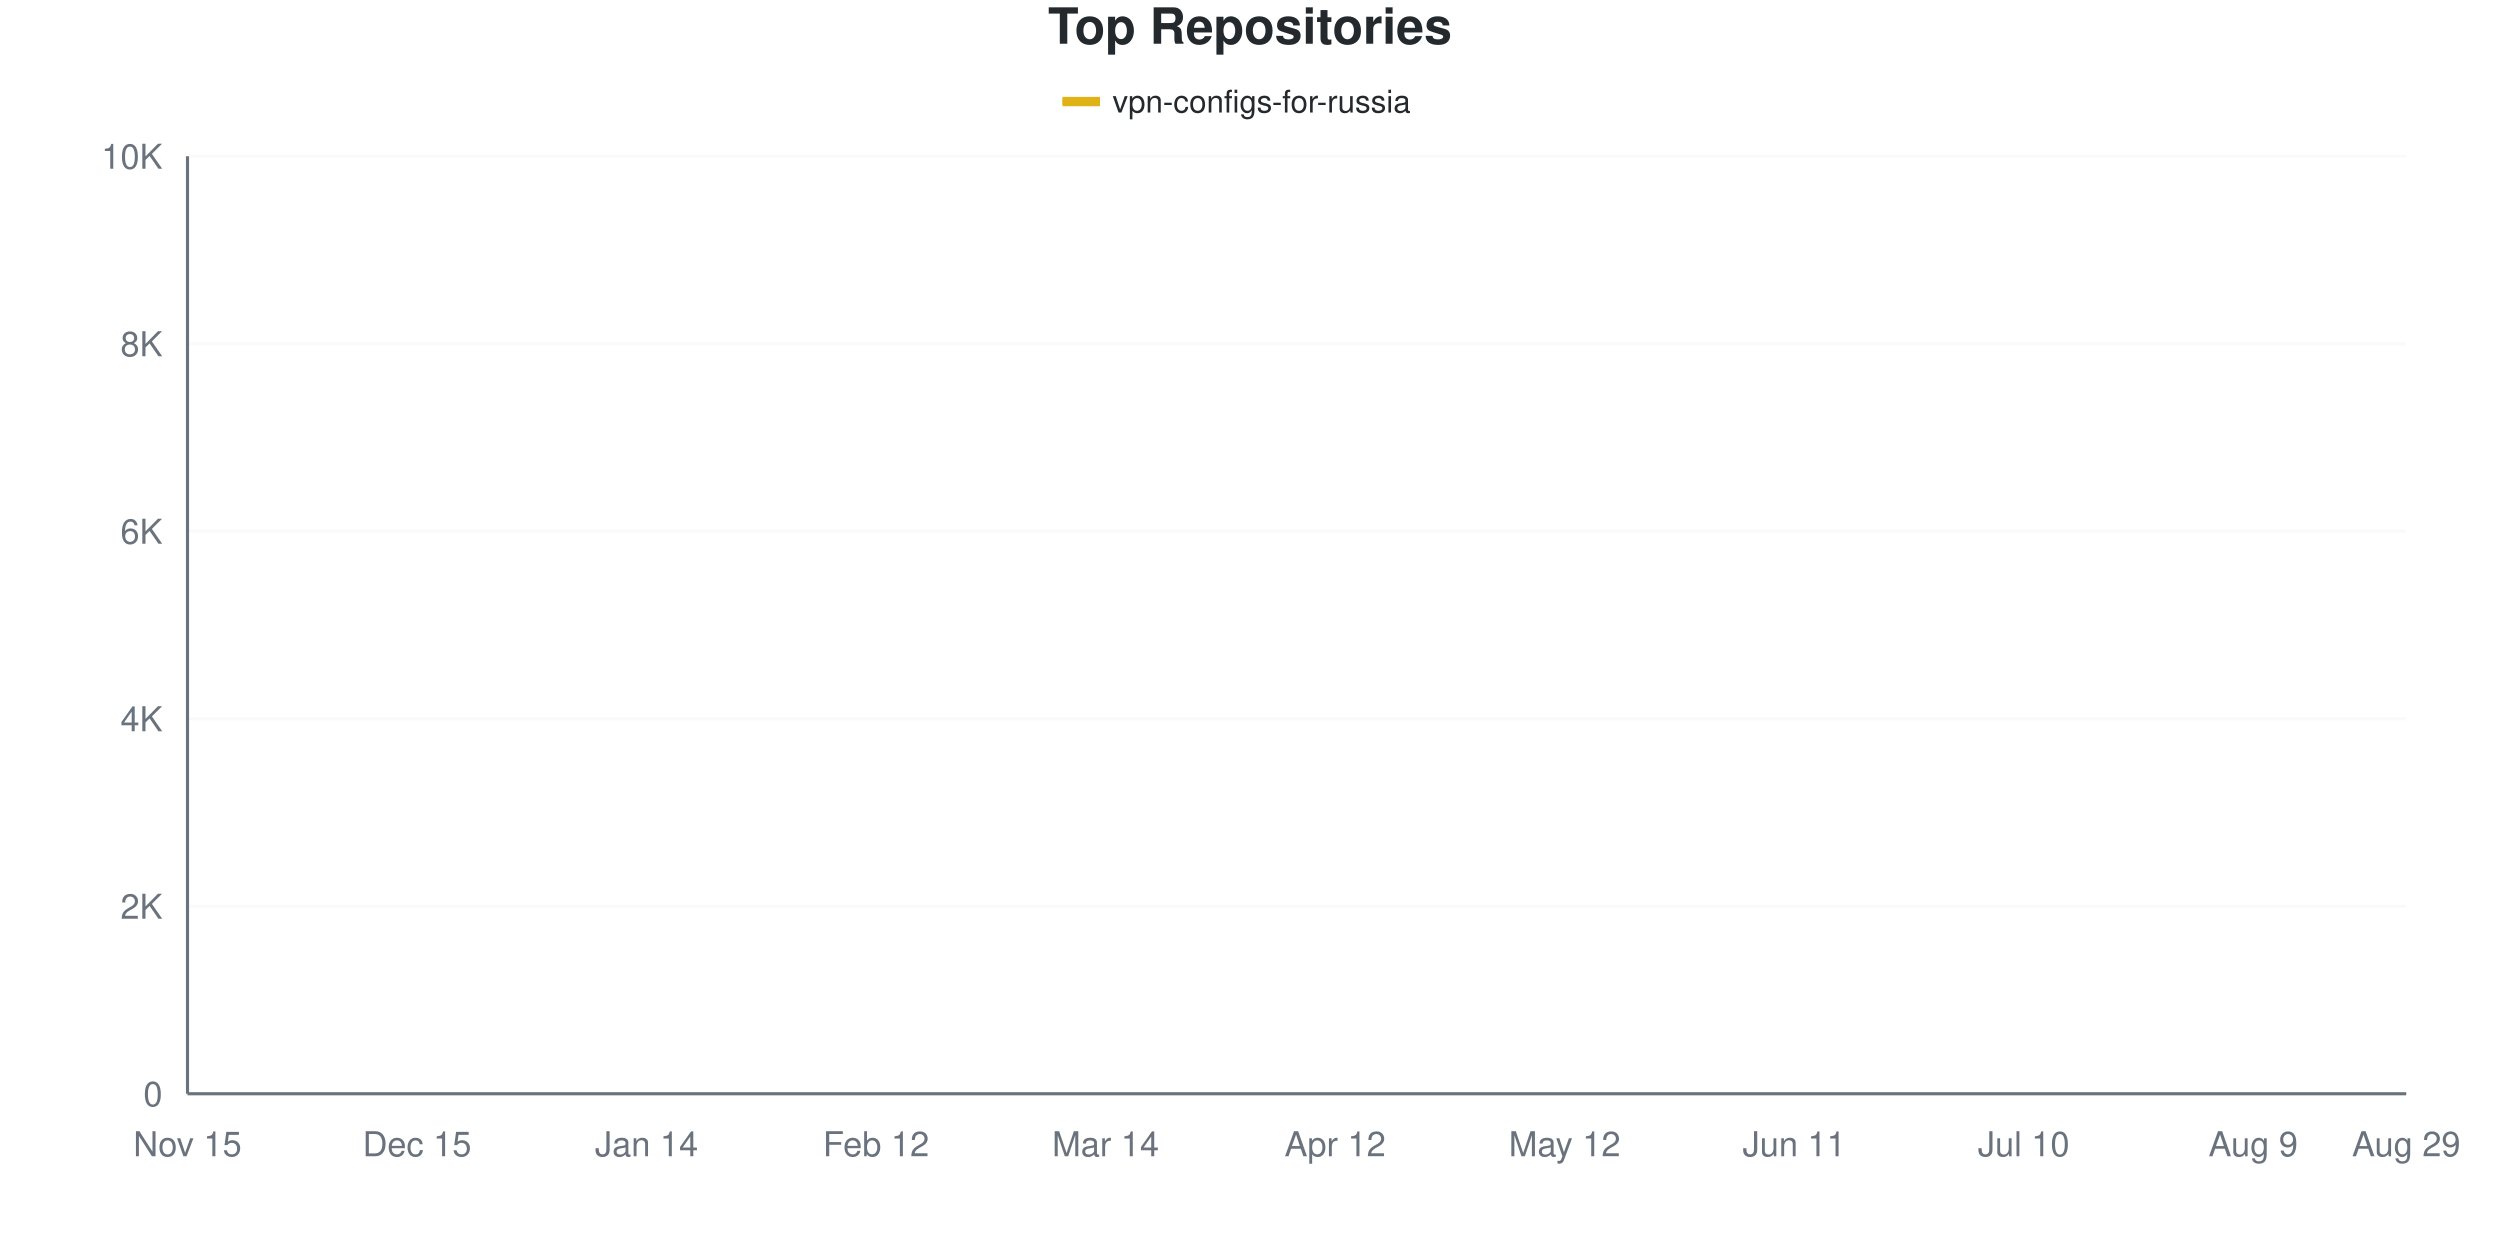
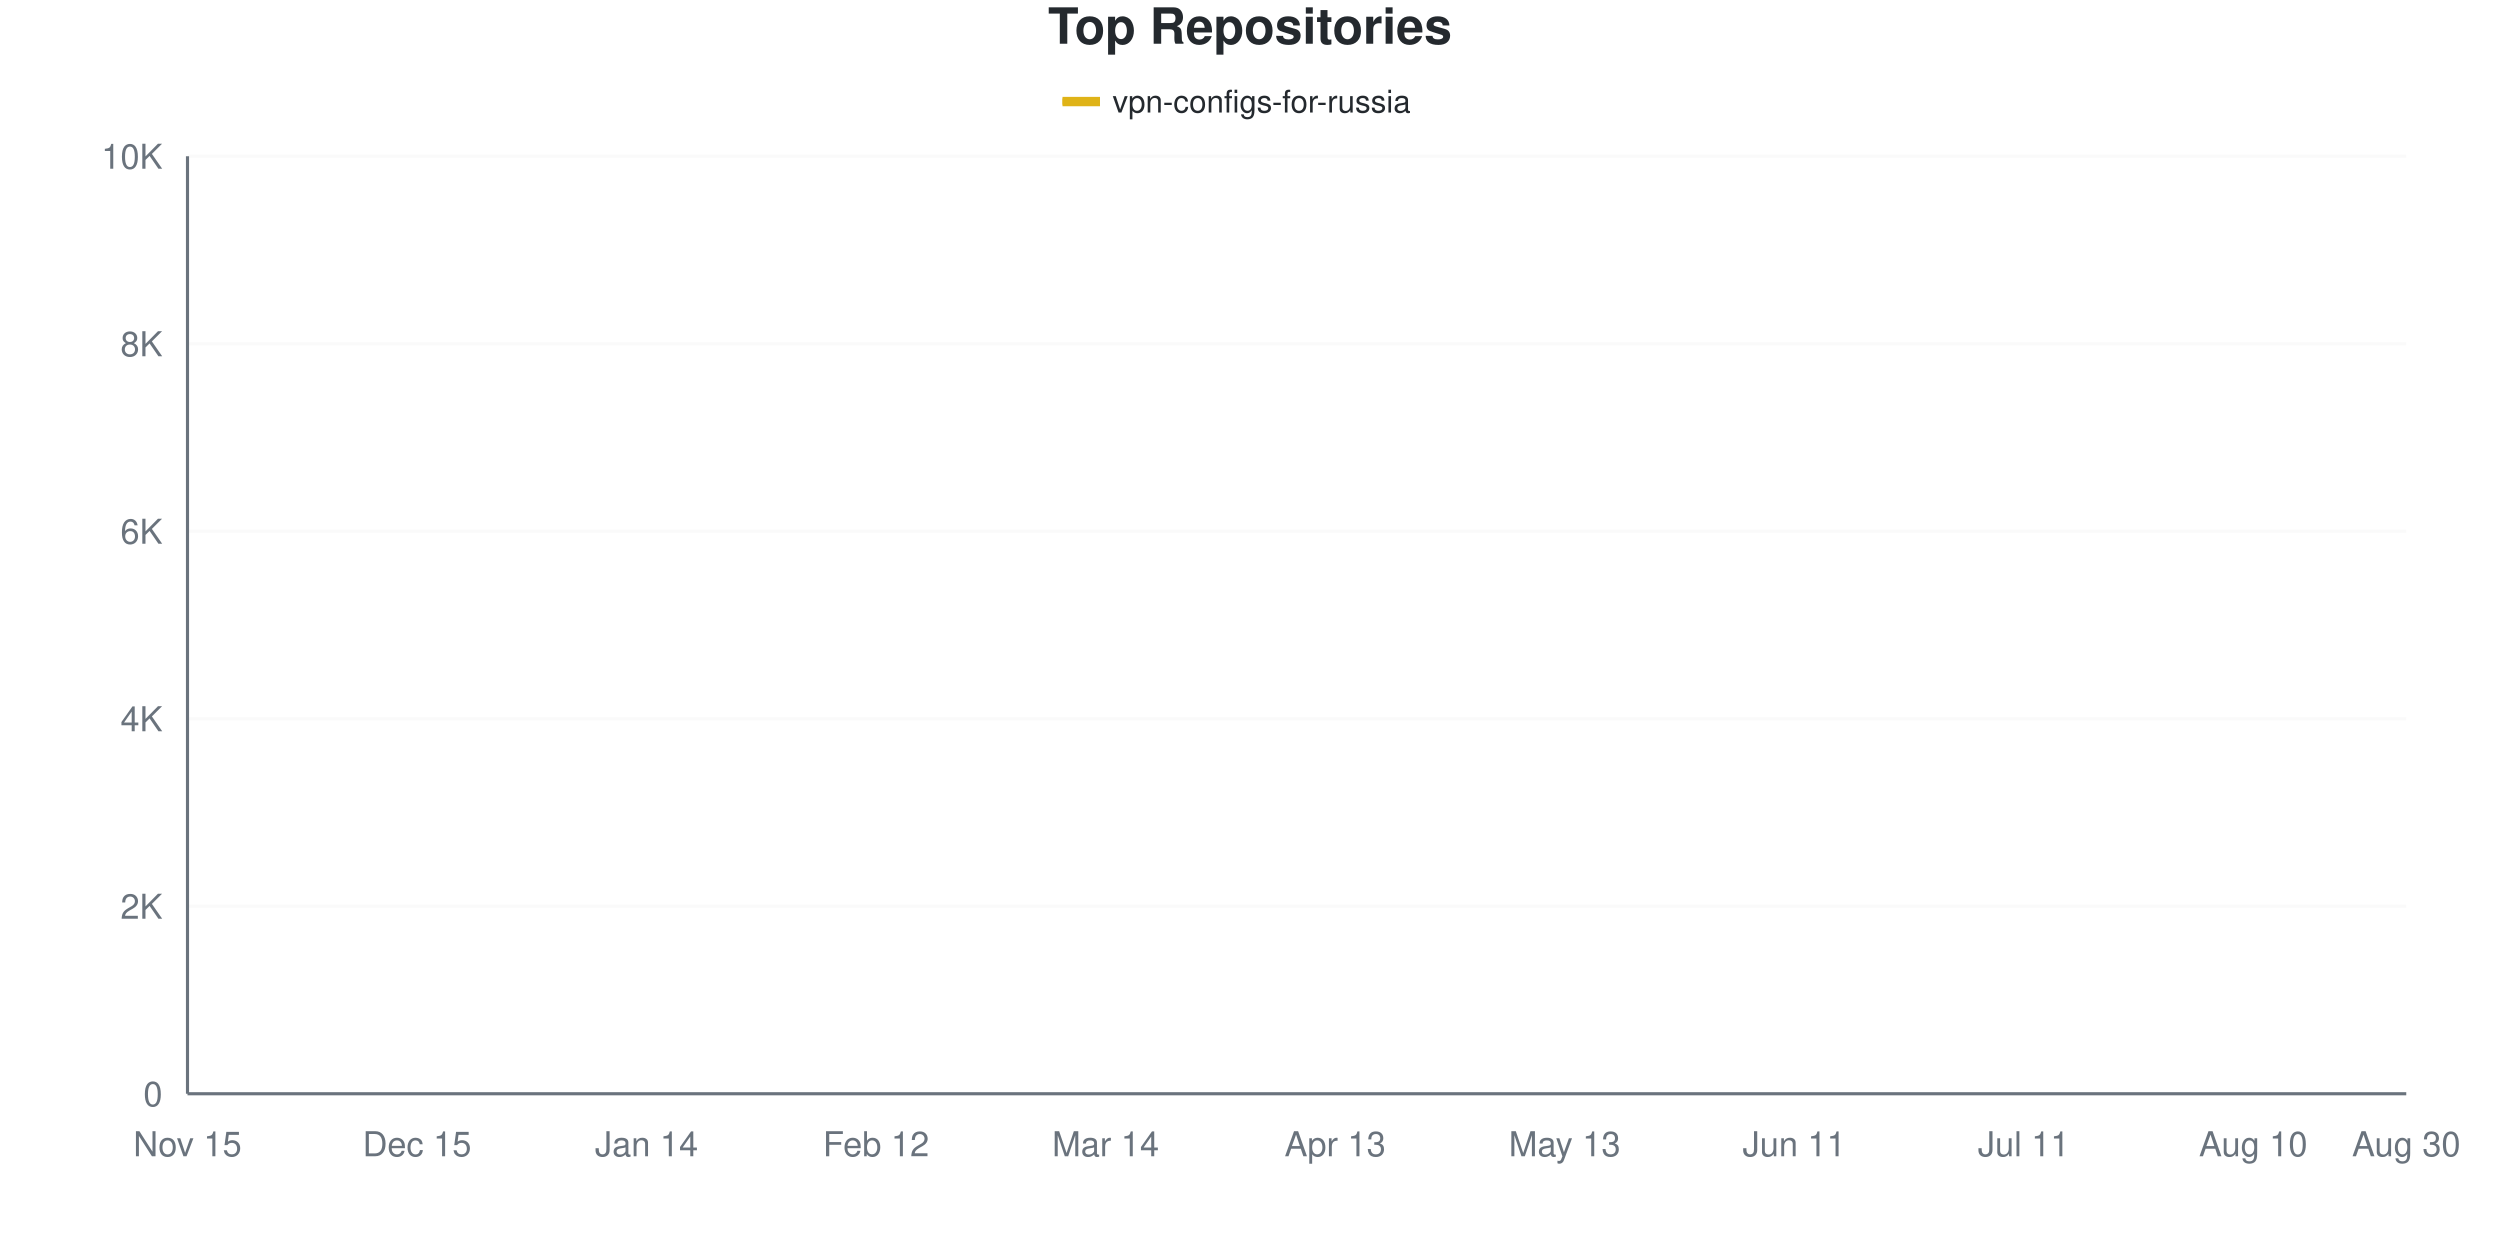
<svg xmlns="http://www.w3.org/2000/svg" viewBox="0 0 800 400" width="800" height="400">
  <style>
    @keyframes drawLine {
      to { stroke-dashoffset: 0; }
    }
    @keyframes fadeInPoint {
      from { opacity: 0; }
      to { opacity: 1; }
    }
    .data-line-0 {
-       stroke-dasharray: 1158;
-       stroke-dashoffset: 1158;
+       stroke-dasharray: 1159;
+       stroke-dashoffset: 1159;
      animation: drawLine 2s ease-out forwards;
    }
    .data-point {
      opacity: 0;
      animation: fadeInPoint 0.5s ease-out forwards;
    }
    .chart-bg { fill: #fff; }
    .chart-text { fill: #24292e; }
    .chart-muted { fill: #6a737d; }
    .chart-grid { stroke: #eee; }
    .chart-axis { stroke: #6a737d; }
    @media (prefers-color-scheme: dark) {
      .chart-bg { fill: #0d1117; }
      .chart-text { fill: #e6edf3; }
      .chart-muted { fill: #8b949e; }
      .chart-grid { stroke: #21262d; }
      .chart-axis { stroke: #8b949e; }
    }
  </style>
  <rect width="800" height="400" class="chart-bg" />
  <text x="400" y="14" text-anchor="middle" class="chart-text" font-size="16" font-weight="bold" font-family="-apple-system, BlinkMacSystemFont, 'Segoe UI', Helvetica, Arial, sans-serif">Top Repositories</text>
  <g class="legend">
    <rect x="340" y="31" width="12" height="3" fill="#dfb317" />
    <line x1="340" y1="32.5" x2="352" y2="32.5" stroke="#dfb317" stroke-width="2" />
    <text x="356" y="36" class="chart-text" font-size="10" font-family="-apple-system, BlinkMacSystemFont, 'Segoe UI', Helvetica, Arial, sans-serif">vpn-configs-for-russia</text>
  </g>
  <g class="grid">
    <line x1="60" y1="350" x2="770" y2="350" class="chart-grid" stroke-opacity="0.3" />
    <text x="52" y="354" text-anchor="end" class="chart-muted" font-size="11" font-family="-apple-system, BlinkMacSystemFont, 'Segoe UI', Helvetica, Arial, sans-serif">0</text>
    <line x1="60" y1="290" x2="770" y2="290" class="chart-grid" stroke-opacity="0.3" />
    <text x="52" y="294" text-anchor="end" class="chart-muted" font-size="11" font-family="-apple-system, BlinkMacSystemFont, 'Segoe UI', Helvetica, Arial, sans-serif">2K</text>
    <line x1="60" y1="230" x2="770" y2="230" class="chart-grid" stroke-opacity="0.3" />
    <text x="52" y="234" text-anchor="end" class="chart-muted" font-size="11" font-family="-apple-system, BlinkMacSystemFont, 'Segoe UI', Helvetica, Arial, sans-serif">4K</text>
    <line x1="60" y1="170" x2="770" y2="170" class="chart-grid" stroke-opacity="0.3" />
    <text x="52" y="174" text-anchor="end" class="chart-muted" font-size="11" font-family="-apple-system, BlinkMacSystemFont, 'Segoe UI', Helvetica, Arial, sans-serif">6K</text>
    <line x1="60" y1="110" x2="770" y2="110" class="chart-grid" stroke-opacity="0.3" />
    <text x="52" y="114" text-anchor="end" class="chart-muted" font-size="11" font-family="-apple-system, BlinkMacSystemFont, 'Segoe UI', Helvetica, Arial, sans-serif">8K</text>
    <line x1="60" y1="50" x2="770" y2="50" class="chart-grid" stroke-opacity="0.3" />
    <text x="52" y="54" text-anchor="end" class="chart-muted" font-size="11" font-family="-apple-system, BlinkMacSystemFont, 'Segoe UI', Helvetica, Arial, sans-serif">10K</text>
  </g>
  <g class="milestones">
    
  </g>
  <g class="x-axis">
    <text x="60" y="370" text-anchor="middle" class="chart-muted" font-size="11" font-family="-apple-system, BlinkMacSystemFont, 'Segoe UI', Helvetica, Arial, sans-serif">Nov 15</text>
    <text x="133.448" y="370" text-anchor="middle" class="chart-muted" font-size="11" font-family="-apple-system, BlinkMacSystemFont, 'Segoe UI', Helvetica, Arial, sans-serif">Dec 15</text>
    <text x="206.897" y="370" text-anchor="middle" class="chart-muted" font-size="11" font-family="-apple-system, BlinkMacSystemFont, 'Segoe UI', Helvetica, Arial, sans-serif">Jan 14</text>
    <text x="280.345" y="370" text-anchor="middle" class="chart-muted" font-size="11" font-family="-apple-system, BlinkMacSystemFont, 'Segoe UI', Helvetica, Arial, sans-serif">Feb 12</text>
    <text x="353.793" y="370" text-anchor="middle" class="chart-muted" font-size="11" font-family="-apple-system, BlinkMacSystemFont, 'Segoe UI', Helvetica, Arial, sans-serif">Mar 14</text>
-     <text x="427.241" y="370" text-anchor="middle" class="chart-muted" font-size="11" font-family="-apple-system, BlinkMacSystemFont, 'Segoe UI', Helvetica, Arial, sans-serif">Apr 12</text>
-     <text x="500.69" y="370" text-anchor="middle" class="chart-muted" font-size="11" font-family="-apple-system, BlinkMacSystemFont, 'Segoe UI', Helvetica, Arial, sans-serif">May 12</text>
+     <text x="427.241" y="370" text-anchor="middle" class="chart-muted" font-size="11" font-family="-apple-system, BlinkMacSystemFont, 'Segoe UI', Helvetica, Arial, sans-serif">Apr 13</text>
+     <text x="500.69" y="370" text-anchor="middle" class="chart-muted" font-size="11" font-family="-apple-system, BlinkMacSystemFont, 'Segoe UI', Helvetica, Arial, sans-serif">May 13</text>
    <text x="574.138" y="370" text-anchor="middle" class="chart-muted" font-size="11" font-family="-apple-system, BlinkMacSystemFont, 'Segoe UI', Helvetica, Arial, sans-serif">Jun 11</text>
-     <text x="647.586" y="370" text-anchor="middle" class="chart-muted" font-size="11" font-family="-apple-system, BlinkMacSystemFont, 'Segoe UI', Helvetica, Arial, sans-serif">Jul 10</text>
-     <text x="721.034" y="370" text-anchor="middle" class="chart-muted" font-size="11" font-family="-apple-system, BlinkMacSystemFont, 'Segoe UI', Helvetica, Arial, sans-serif">Aug 9</text>
-     <text x="770" y="370" text-anchor="middle" class="chart-muted" font-size="11" font-family="-apple-system, BlinkMacSystemFont, 'Segoe UI', Helvetica, Arial, sans-serif">Aug 29</text>
+     <text x="647.586" y="370" text-anchor="middle" class="chart-muted" font-size="11" font-family="-apple-system, BlinkMacSystemFont, 'Segoe UI', Helvetica, Arial, sans-serif">Jul 11</text>
+     <text x="721.034" y="370" text-anchor="middle" class="chart-muted" font-size="11" font-family="-apple-system, BlinkMacSystemFont, 'Segoe UI', Helvetica, Arial, sans-serif">Aug 10</text>
+     <text x="770" y="370" text-anchor="middle" class="chart-muted" font-size="11" font-family="-apple-system, BlinkMacSystemFont, 'Segoe UI', Helvetica, Arial, sans-serif">Aug 30</text>
  </g>
  <line x1="60" y1="50" x2="60" y2="350" class="chart-axis" stroke-width="1" />
  <line x1="60" y1="350" x2="770" y2="350" class="chart-axis" stroke-width="1" />
-   <path d="M60,349.97 C68.161,349.56 76.322,349.155 84.483,348.74 C92.644,348.325 100.805,348.255 108.966,347.48 C117.126,346.705 125.287,345.03 133.448,344.09 C141.609,343.15 149.77,342.51 157.931,341.84 C166.092,341.17 174.253,340.895 182.414,340.07 C190.575,339.245 198.736,338.29 206.897,336.89 C215.057,335.49 223.218,333.27 231.379,331.67 C239.54,330.07 247.701,329.015 255.862,327.29 C264.023,325.565 272.184,323.45 280.345,321.32 C288.506,319.19 296.667,316.74 304.828,314.51 C312.989,312.28 321.149,310.595 329.31,307.94 C337.471,305.285 345.632,303.905 353.793,298.58 C361.954,293.255 370.115,282.845 378.276,275.99 C386.437,269.135 394.598,263.265 402.759,257.45 C410.92,251.635 419.08,245.525 427.241,241.1 C435.402,236.675 443.563,234.165 451.724,230.9 C459.885,227.635 468.046,224.8 476.207,221.51 C484.368,218.22 492.529,218.075 500.69,211.16 C508.851,204.245 517.011,186.88 525.172,180.02 C533.333,173.16 541.494,173.705 549.655,170 C557.816,166.295 565.977,162.68 574.138,157.79 C582.299,152.9 590.46,144.73 598.621,140.66 C606.782,136.59 614.943,135.6 623.103,133.37 C631.264,131.14 639.425,129.175 647.586,127.28 C655.747,125.385 663.908,123.63 672.069,122 C680.23,120.37 688.391,119.24 696.552,117.5 C704.713,115.76 712.874,113.645 721.034,111.56 C729.195,109.475 737.356,106.815 745.517,104.99 C753.678,103.165 761.839,102.07 770,100.61" fill="none" stroke="#dfb317" stroke-width="2.5" class="data-line-0" />
+   <path d="M60,349.97 C68.161,349.56 76.322,349.155 84.483,348.74 C92.644,348.325 100.805,348.27 108.966,347.48 C117.126,346.69 125.287,344.945 133.448,344 C141.609,343.055 149.77,342.47 157.931,341.81 C166.092,341.15 174.253,340.865 182.414,340.04 C190.575,339.215 198.736,338.275 206.897,336.86 C215.057,335.445 223.218,333.15 231.379,331.55 C239.54,329.95 247.701,329.02 255.862,327.26 C264.023,325.5 272.184,323.14 280.345,320.99 C288.506,318.84 296.667,316.595 304.828,314.36 C312.989,312.125 321.149,310.31 329.31,307.58 C337.471,304.85 345.632,303.335 353.793,297.98 C361.954,292.625 370.115,282.355 378.276,275.45 C386.437,268.545 394.598,262.345 402.759,256.55 C410.92,250.755 419.08,245.02 427.241,240.68 C435.402,236.34 443.563,233.74 451.724,230.51 C459.885,227.28 468.046,224.57 476.207,221.3 C484.368,218.03 492.529,217.915 500.69,210.89 C508.851,203.865 517.011,186.08 525.172,179.15 C533.333,172.22 541.494,172.935 549.655,169.31 C557.816,165.685 565.977,162.24 574.138,157.4 C582.299,152.56 590.46,144.335 598.621,140.27 C606.782,136.205 614.943,135.225 623.103,133.01 C631.264,130.795 639.425,128.855 647.586,126.98 C655.747,125.105 663.908,123.43 672.069,121.76 C680.23,120.09 688.391,118.79 696.552,116.96 C704.713,115.13 712.874,112.85 721.034,110.78 C729.195,108.71 737.356,106.265 745.517,104.54 C753.678,102.815 761.839,101.8 770,100.43" fill="none" stroke="#dfb317" stroke-width="2.5" class="data-line-0" />
  <g class="points">
    <circle cx="60" cy="349.97" r="4" fill="#dfb317" class="data-point" style="animation-delay: 1.50s" />
    <circle cx="84.483" cy="348.74" r="4" fill="#dfb317" class="data-point" style="animation-delay: 1.55s" />
    <circle cx="108.966" cy="347.48" r="4" fill="#dfb317" class="data-point" style="animation-delay: 1.60s" />
-     <circle cx="133.448" cy="344.09" r="4" fill="#dfb317" class="data-point" style="animation-delay: 1.65s" />
-     <circle cx="157.931" cy="341.84" r="4" fill="#dfb317" class="data-point" style="animation-delay: 1.70s" />
-     <circle cx="182.414" cy="340.07" r="4" fill="#dfb317" class="data-point" style="animation-delay: 1.75s" />
-     <circle cx="206.897" cy="336.89" r="4" fill="#dfb317" class="data-point" style="animation-delay: 1.80s" />
-     <circle cx="231.379" cy="331.67" r="4" fill="#dfb317" class="data-point" style="animation-delay: 1.85s" />
-     <circle cx="255.862" cy="327.29" r="4" fill="#dfb317" class="data-point" style="animation-delay: 1.90s" />
-     <circle cx="280.345" cy="321.32" r="4" fill="#dfb317" class="data-point" style="animation-delay: 1.95s" />
-     <circle cx="304.828" cy="314.51" r="4" fill="#dfb317" class="data-point" style="animation-delay: 2.00s" />
-     <circle cx="329.31" cy="307.94" r="4" fill="#dfb317" class="data-point" style="animation-delay: 2.05s" />
-     <circle cx="353.793" cy="298.58" r="4" fill="#dfb317" class="data-point" style="animation-delay: 2.10s" />
-     <circle cx="378.276" cy="275.99" r="4" fill="#dfb317" class="data-point" style="animation-delay: 2.15s" />
-     <circle cx="402.759" cy="257.45" r="4" fill="#dfb317" class="data-point" style="animation-delay: 2.20s" />
-     <circle cx="427.241" cy="241.1" r="4" fill="#dfb317" class="data-point" style="animation-delay: 2.25s" />
-     <circle cx="451.724" cy="230.9" r="4" fill="#dfb317" class="data-point" style="animation-delay: 2.30s" />
-     <circle cx="476.207" cy="221.51" r="4" fill="#dfb317" class="data-point" style="animation-delay: 2.35s" />
-     <circle cx="500.69" cy="211.16" r="4" fill="#dfb317" class="data-point" style="animation-delay: 2.40s" />
-     <circle cx="525.172" cy="180.02" r="4" fill="#dfb317" class="data-point" style="animation-delay: 2.45s" />
-     <circle cx="549.655" cy="170" r="4" fill="#dfb317" class="data-point" style="animation-delay: 2.50s" />
-     <circle cx="574.138" cy="157.79" r="4" fill="#dfb317" class="data-point" style="animation-delay: 2.55s" />
-     <circle cx="598.621" cy="140.66" r="4" fill="#dfb317" class="data-point" style="animation-delay: 2.60s" />
-     <circle cx="623.103" cy="133.37" r="4" fill="#dfb317" class="data-point" style="animation-delay: 2.65s" />
-     <circle cx="647.586" cy="127.28" r="4" fill="#dfb317" class="data-point" style="animation-delay: 2.70s" />
-     <circle cx="672.069" cy="122" r="4" fill="#dfb317" class="data-point" style="animation-delay: 2.75s" />
-     <circle cx="696.552" cy="117.5" r="4" fill="#dfb317" class="data-point" style="animation-delay: 2.80s" />
-     <circle cx="721.034" cy="111.56" r="4" fill="#dfb317" class="data-point" style="animation-delay: 2.85s" />
-     <circle cx="745.517" cy="104.99" r="4" fill="#dfb317" class="data-point" style="animation-delay: 2.90s" />
-     <circle cx="770" cy="100.61" r="4" fill="#dfb317" class="data-point" style="animation-delay: 2.95s" />
+     <circle cx="133.448" cy="344" r="4" fill="#dfb317" class="data-point" style="animation-delay: 1.65s" />
+     <circle cx="157.931" cy="341.81" r="4" fill="#dfb317" class="data-point" style="animation-delay: 1.70s" />
+     <circle cx="182.414" cy="340.04" r="4" fill="#dfb317" class="data-point" style="animation-delay: 1.75s" />
+     <circle cx="206.897" cy="336.86" r="4" fill="#dfb317" class="data-point" style="animation-delay: 1.80s" />
+     <circle cx="231.379" cy="331.55" r="4" fill="#dfb317" class="data-point" style="animation-delay: 1.85s" />
+     <circle cx="255.862" cy="327.26" r="4" fill="#dfb317" class="data-point" style="animation-delay: 1.90s" />
+     <circle cx="280.345" cy="320.99" r="4" fill="#dfb317" class="data-point" style="animation-delay: 1.95s" />
+     <circle cx="304.828" cy="314.36" r="4" fill="#dfb317" class="data-point" style="animation-delay: 2.00s" />
+     <circle cx="329.31" cy="307.58" r="4" fill="#dfb317" class="data-point" style="animation-delay: 2.05s" />
+     <circle cx="353.793" cy="297.98" r="4" fill="#dfb317" class="data-point" style="animation-delay: 2.10s" />
+     <circle cx="378.276" cy="275.45" r="4" fill="#dfb317" class="data-point" style="animation-delay: 2.15s" />
+     <circle cx="402.759" cy="256.55" r="4" fill="#dfb317" class="data-point" style="animation-delay: 2.20s" />
+     <circle cx="427.241" cy="240.68" r="4" fill="#dfb317" class="data-point" style="animation-delay: 2.25s" />
+     <circle cx="451.724" cy="230.51" r="4" fill="#dfb317" class="data-point" style="animation-delay: 2.30s" />
+     <circle cx="476.207" cy="221.3" r="4" fill="#dfb317" class="data-point" style="animation-delay: 2.35s" />
+     <circle cx="500.69" cy="210.89" r="4" fill="#dfb317" class="data-point" style="animation-delay: 2.40s" />
+     <circle cx="525.172" cy="179.15" r="4" fill="#dfb317" class="data-point" style="animation-delay: 2.45s" />
+     <circle cx="549.655" cy="169.31" r="4" fill="#dfb317" class="data-point" style="animation-delay: 2.50s" />
+     <circle cx="574.138" cy="157.4" r="4" fill="#dfb317" class="data-point" style="animation-delay: 2.55s" />
+     <circle cx="598.621" cy="140.27" r="4" fill="#dfb317" class="data-point" style="animation-delay: 2.60s" />
+     <circle cx="623.103" cy="133.01" r="4" fill="#dfb317" class="data-point" style="animation-delay: 2.65s" />
+     <circle cx="647.586" cy="126.98" r="4" fill="#dfb317" class="data-point" style="animation-delay: 2.70s" />
+     <circle cx="672.069" cy="121.76" r="4" fill="#dfb317" class="data-point" style="animation-delay: 2.75s" />
+     <circle cx="696.552" cy="116.96" r="4" fill="#dfb317" class="data-point" style="animation-delay: 2.80s" />
+     <circle cx="721.034" cy="110.78" r="4" fill="#dfb317" class="data-point" style="animation-delay: 2.85s" />
+     <circle cx="745.517" cy="104.54" r="4" fill="#dfb317" class="data-point" style="animation-delay: 2.90s" />
+     <circle cx="770" cy="100.43" r="4" fill="#dfb317" class="data-point" style="animation-delay: 2.95s" />
  </g>
</svg>
